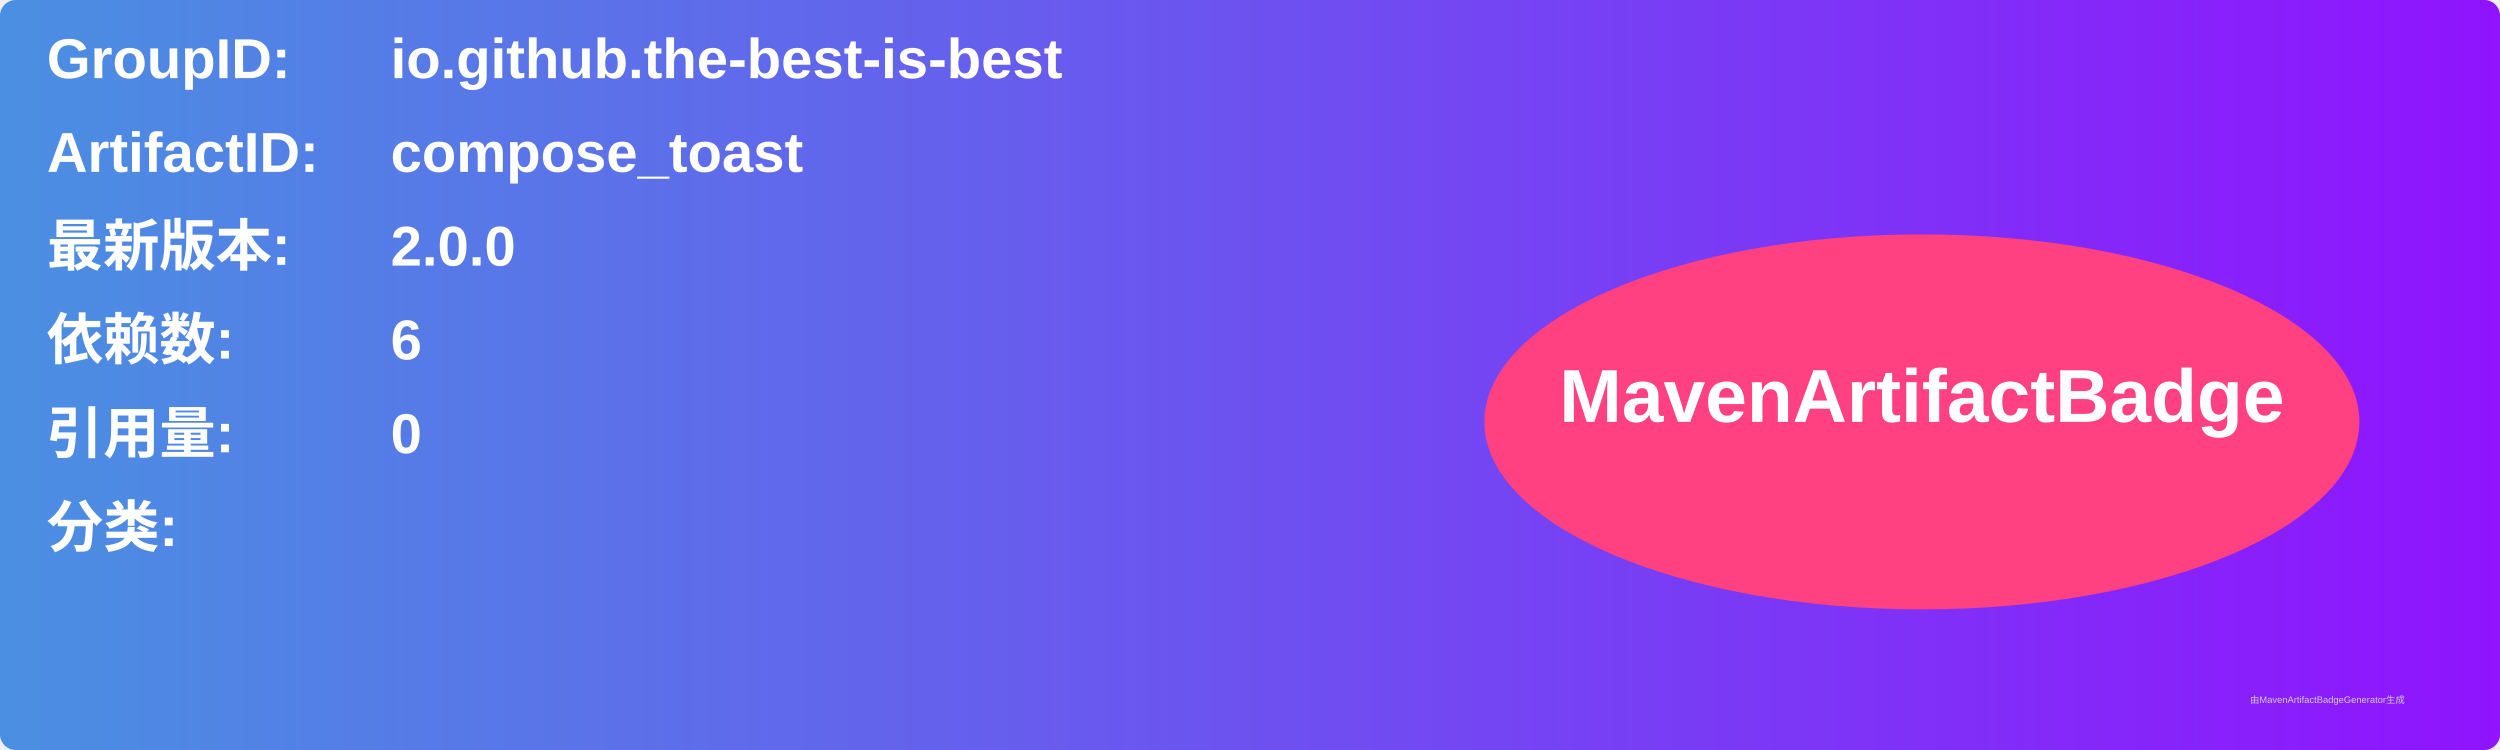
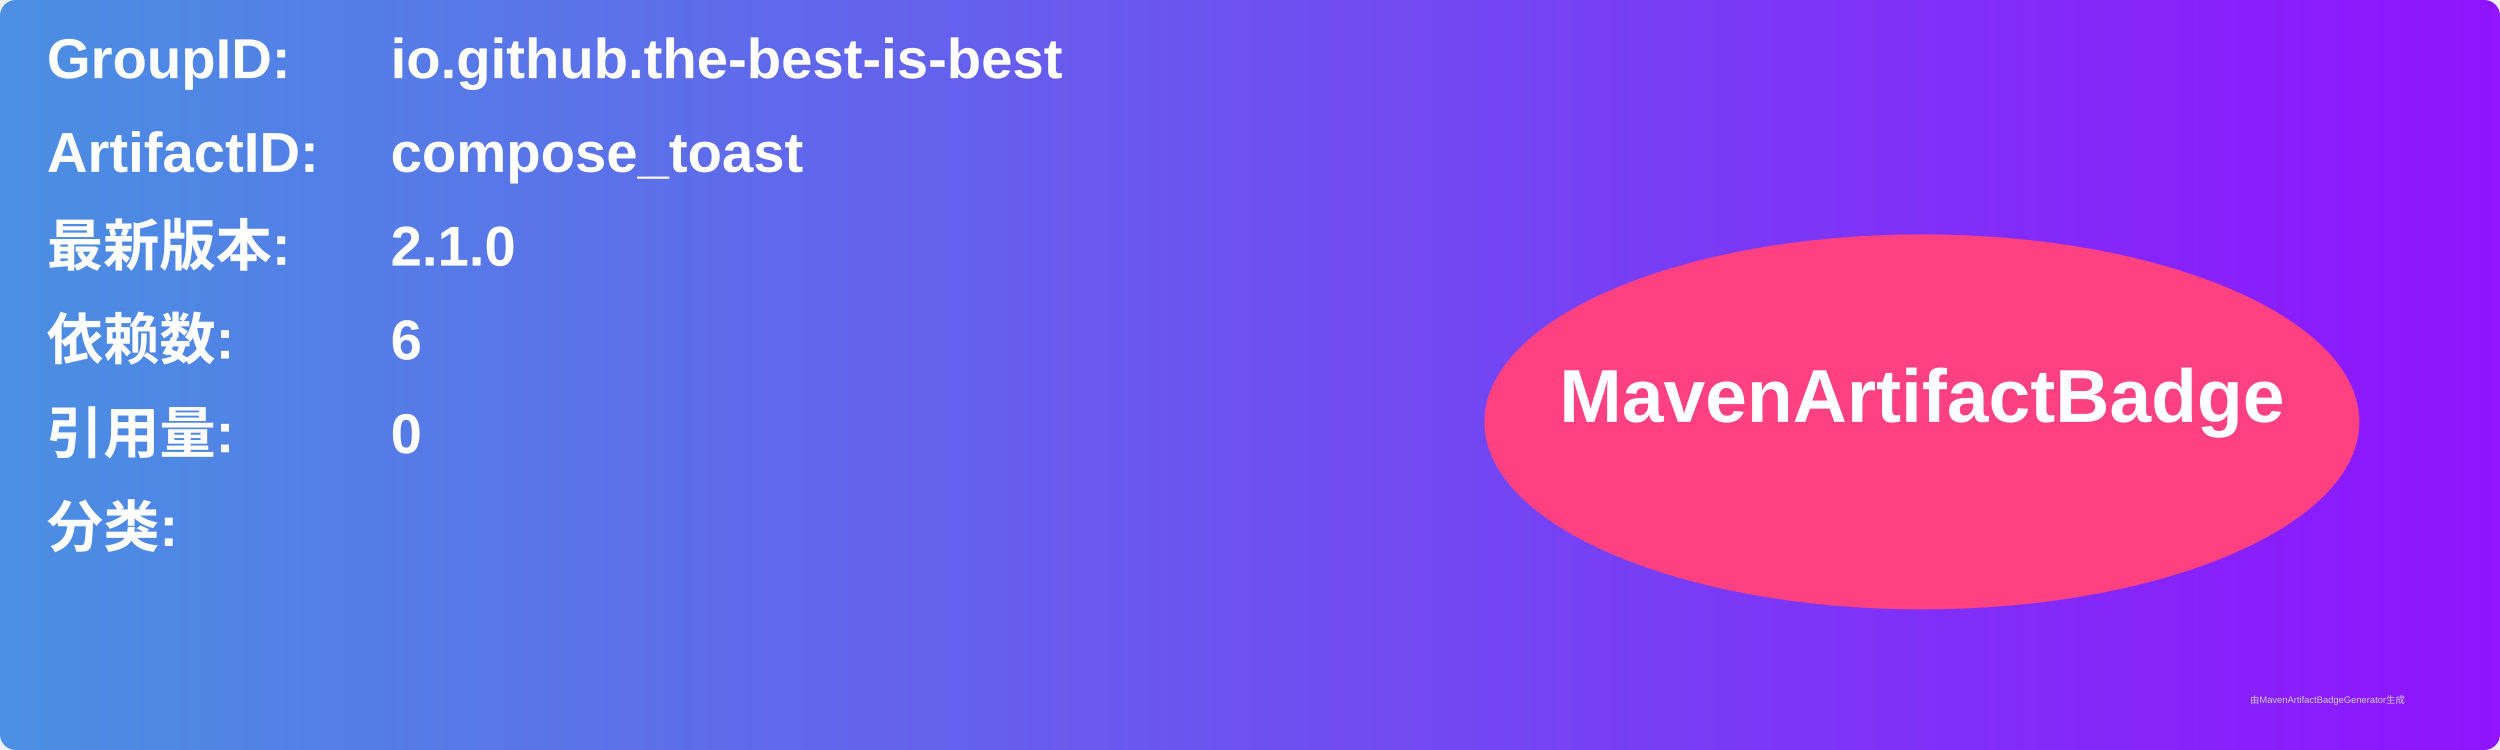
<svg xmlns="http://www.w3.org/2000/svg" width="800" height="240" viewBox="0 0 800 240">
  <linearGradient id="grad" x1="0%" y1="0%" x2="100%" y2="0%">
    <stop offset="0%" stop-color="#4a90e2" />
    <stop offset="100%" stop-color="#9013fe" />
  </linearGradient>
  <rect width="100%" height="100%" rx="5" ry="5" fill="url(#grad)" />
  <g transform="translate(15, 15)">
    <text x="0" y="10" font-family="Arial" font-size="18" fill="white" font-weight="bold" width="260">GroupID:</text>
    <text x="110" y="10" font-family="Arial" font-size="18" fill="white" font-weight="bold" width="460">io.github.the-best-is-best</text>
    <text x="0" y="40" font-family="Arial" font-size="18" fill="white" font-weight="bold" width="260">ArtifactID:</text>
    <text x="110" y="40" font-family="Arial" font-size="18" fill="white" font-weight="bold" width="460">compose_toast</text>
    <text x="0" y="70" font-family="Arial" font-size="18" fill="white" font-weight="bold">最新版本:</text>
    <text x="110" y="70" font-family="Arial" font-size="18" fill="white" font-weight="bold">
-       <tspan font-weight="bold">2.0.0</tspan>
+       <tspan font-weight="bold">2.1.0</tspan>
    </text>
    <text x="0" y="100" font-family="Arial" font-size="18" fill="white" font-weight="bold">依赖数: </text>
    <text x="110" y="100" font-family="Arial" font-size="18" fill="white">
      <tspan font-weight="bold">6</tspan>
    </text>
    <text x="0" y="130" font-family="Arial" font-size="18" fill="white" font-weight="bold">引用量: </text>
    <text x="110" y="130" font-family="Arial" font-size="18" fill="white">
      <tspan font-weight="bold">0</tspan>
    </text>
    <text x="0" y="160" font-family="Arial" font-size="18" fill="white" font-weight="bold">分类:</text>
    <text x="10" y="190" font-family="Arial" font-size="10" fill="white">
      <tspan font-weight="bold" />
    </text>
    <ellipse cx="600" cy="120" rx="140" ry="60" fill="#ff4081" />
    <text x="600" y="120" text-anchor="middle" font-family="Arial" font-size="24" fill="white" font-weight="bold">MavenArtifactBadge</text>
  </g>
  <text x="720" y="225" font-family="Arial" font-size="3" fill="#d0d0d0">由MavenArtifactBadgeGenerator生成</text>
</svg>
